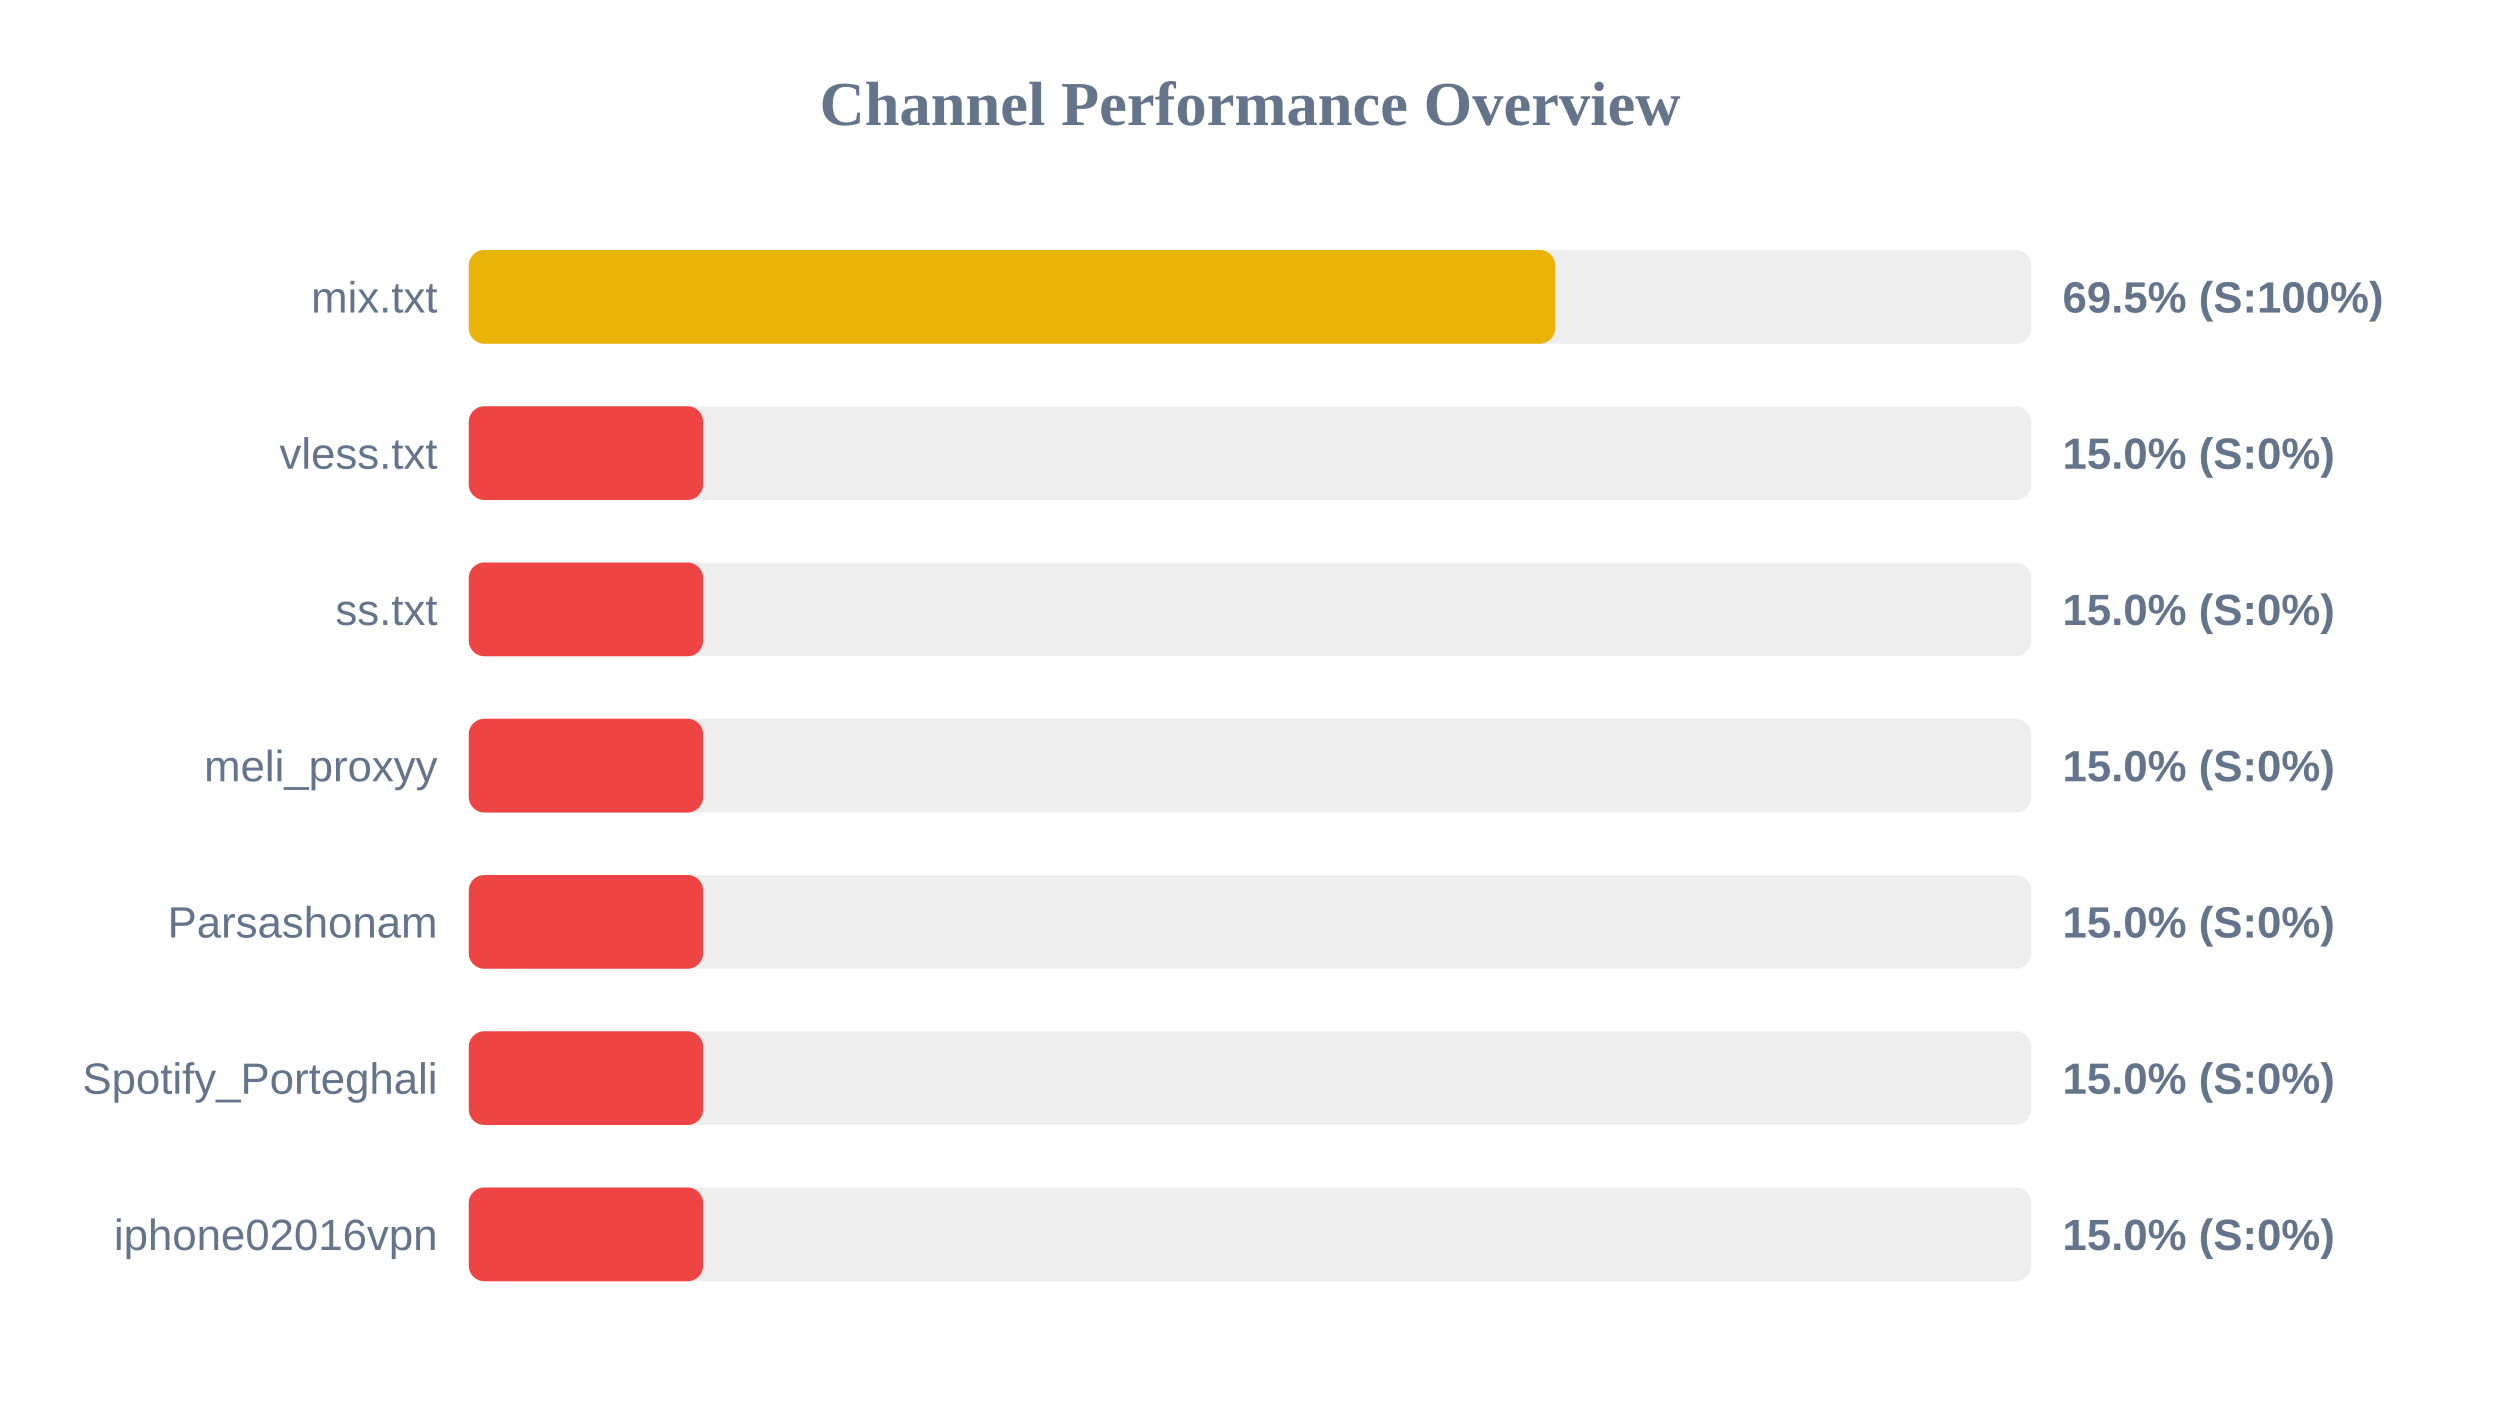
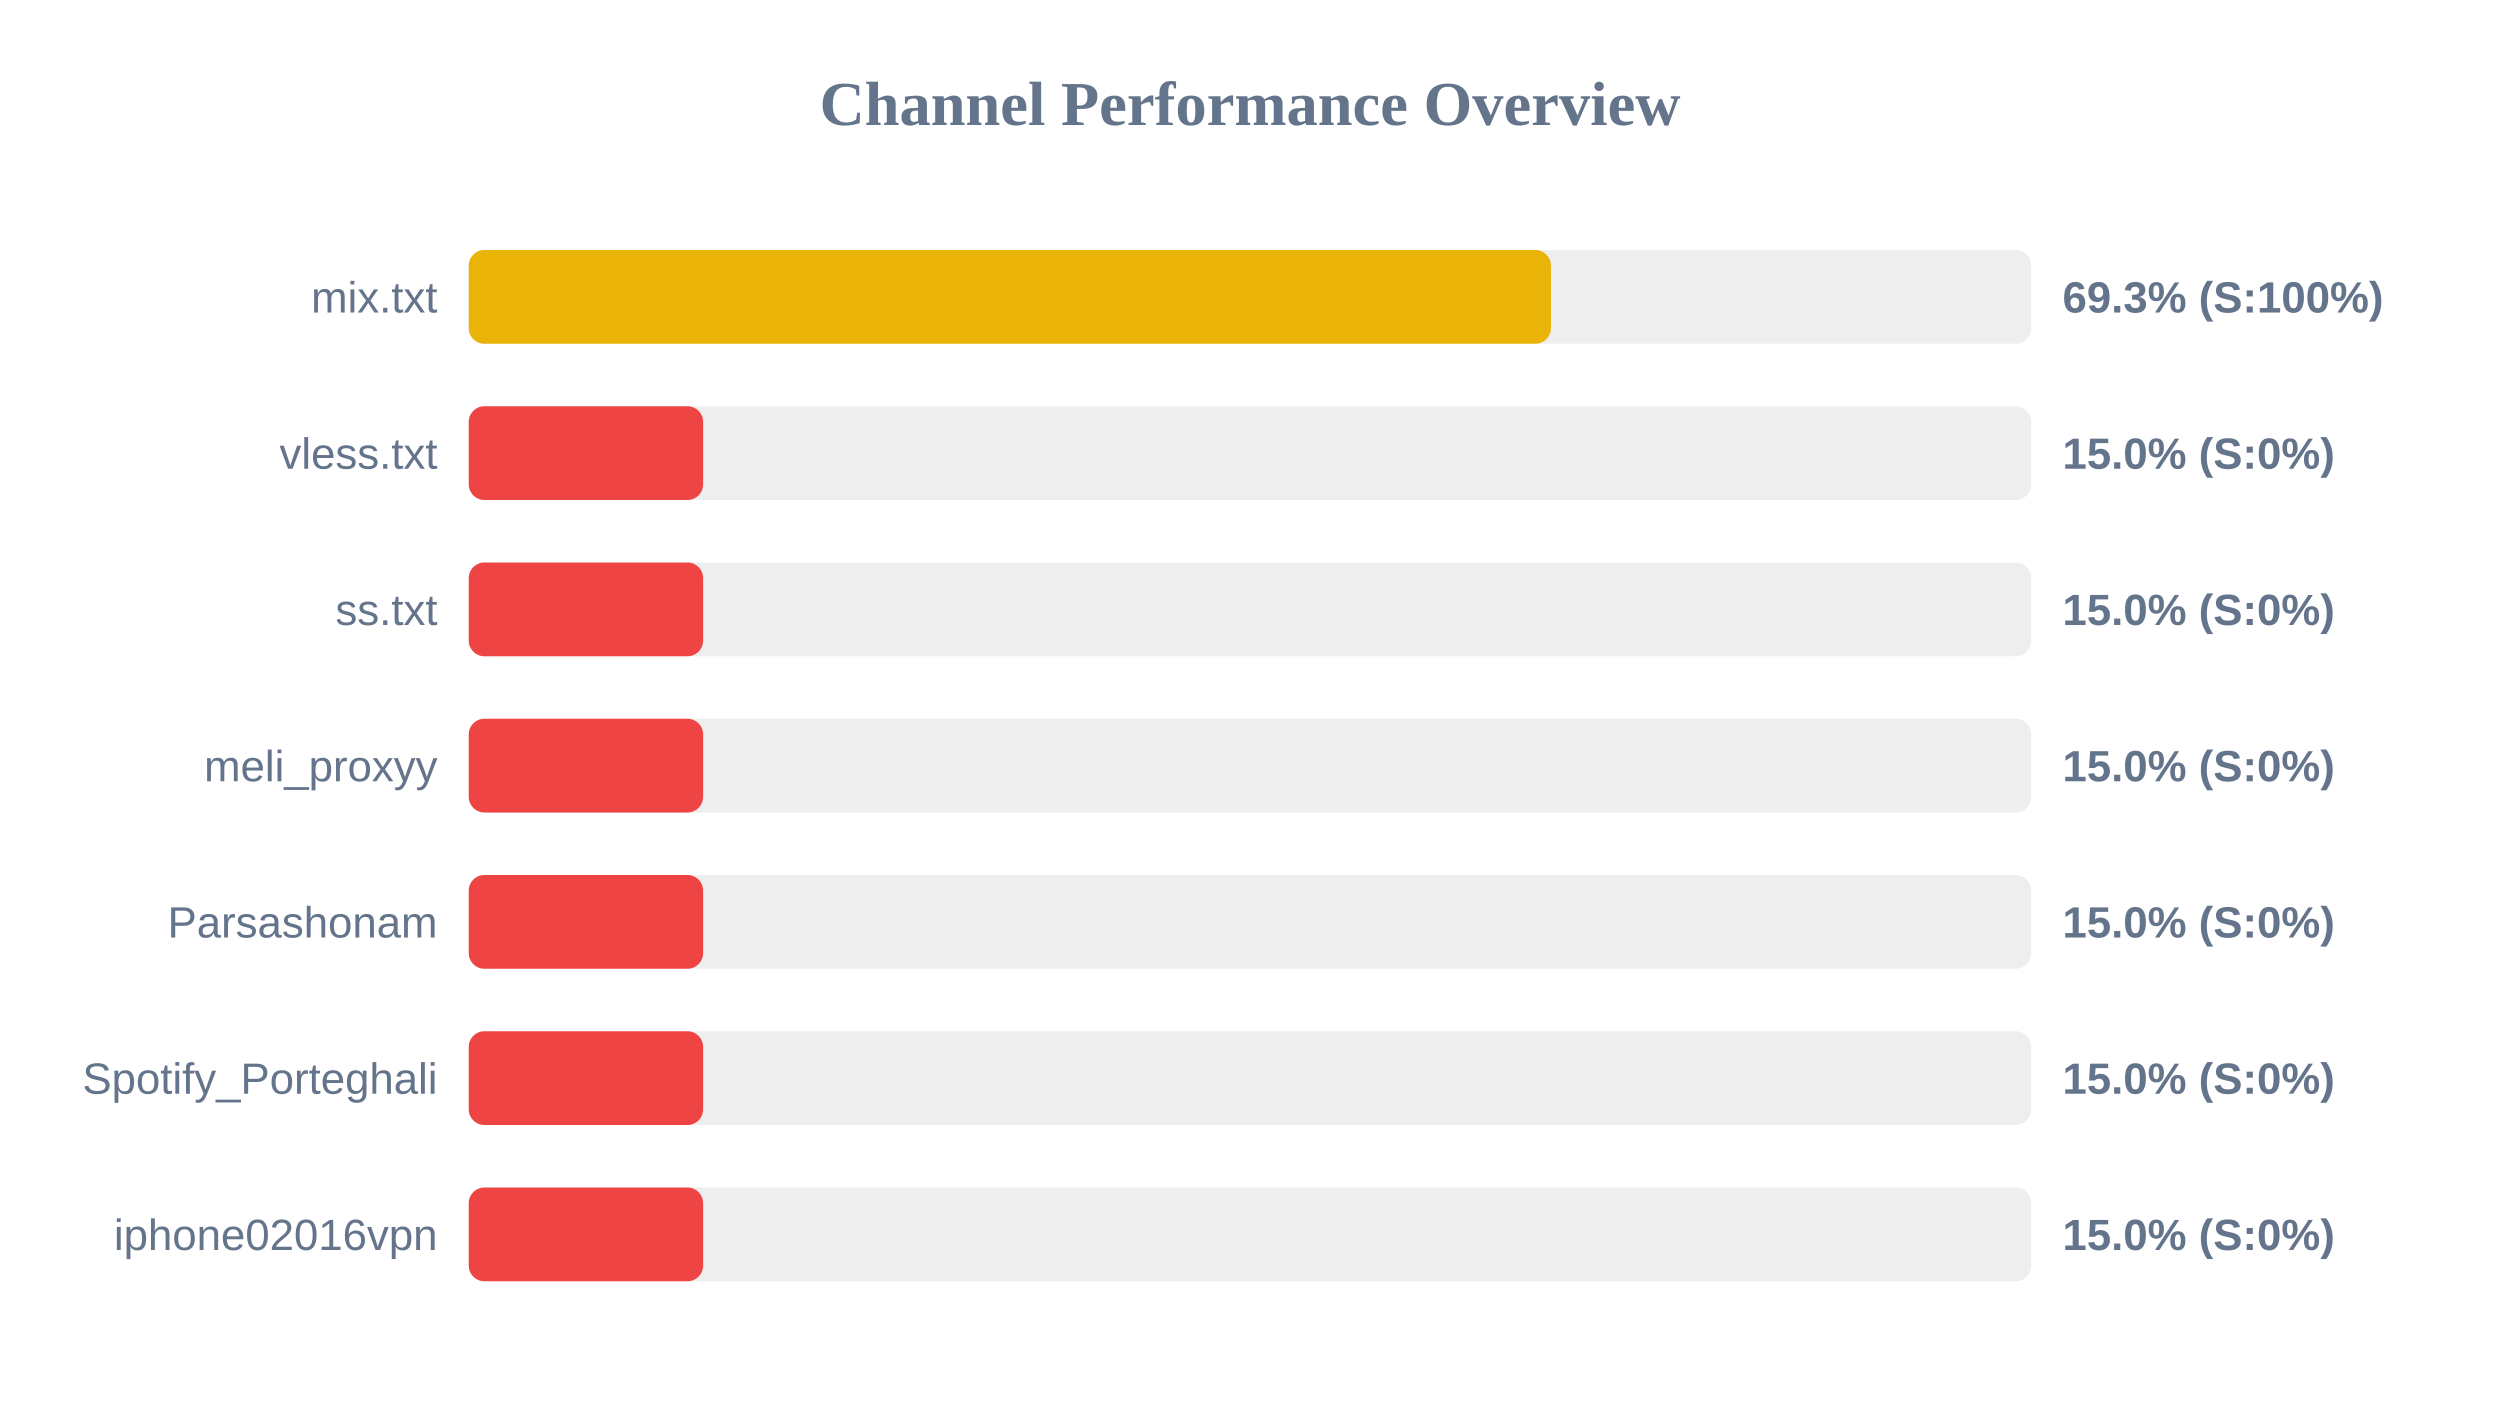
<svg xmlns="http://www.w3.org/2000/svg" width="800" height="450" version="1.1">
  <style>
        .row { font: 14px Arial; fill: #64748b; }
        .score { font: bold 14px Arial; fill: #64748b; }
    </style>
  <text x="400" y="40" text-anchor="middle" font-size="20px" font-weight="bold" fill="#64748b">Channel Performance Overview</text>
  <rect x="150" y="80" width="500" height="30" fill="#eee" rx="5" />
-   <rect x="150" y="80" width="347.7" height="30" fill="#eab308" rx="5" />
+   <rect x="150" y="80" width="346.3" height="30" fill="#eab308" rx="5" />
  <text x="140" y="100" text-anchor="end" class="row">mix.txt</text>
-   <text x="660" y="100" text-anchor="start" class="score">69.5% (S:100%)</text>
+   <text x="660" y="100" text-anchor="start" class="score">69.3% (S:100%)</text>
  <rect x="150" y="130" width="500" height="30" fill="#eee" rx="5" />
  <rect x="150" y="130" width="75.0" height="30" fill="#ef4444" rx="5" />
  <text x="140" y="150" text-anchor="end" class="row">vless.txt</text>
  <text x="660" y="150" text-anchor="start" class="score">15.0% (S:0%)</text>
  <rect x="150" y="180" width="500" height="30" fill="#eee" rx="5" />
  <rect x="150" y="180" width="75.0" height="30" fill="#ef4444" rx="5" />
  <text x="140" y="200" text-anchor="end" class="row">ss.txt</text>
  <text x="660" y="200" text-anchor="start" class="score">15.0% (S:0%)</text>
  <rect x="150" y="230" width="500" height="30" fill="#eee" rx="5" />
  <rect x="150" y="230" width="75.0" height="30" fill="#ef4444" rx="5" />
  <text x="140" y="250" text-anchor="end" class="row">meli_proxyy</text>
  <text x="660" y="250" text-anchor="start" class="score">15.0% (S:0%)</text>
  <rect x="150" y="280" width="500" height="30" fill="#eee" rx="5" />
  <rect x="150" y="280" width="75.0" height="30" fill="#ef4444" rx="5" />
  <text x="140" y="300" text-anchor="end" class="row">Parsashonam</text>
  <text x="660" y="300" text-anchor="start" class="score">15.0% (S:0%)</text>
  <rect x="150" y="330" width="500" height="30" fill="#eee" rx="5" />
  <rect x="150" y="330" width="75.0" height="30" fill="#ef4444" rx="5" />
  <text x="140" y="350" text-anchor="end" class="row">Spotify_Porteghali</text>
  <text x="660" y="350" text-anchor="start" class="score">15.0% (S:0%)</text>
  <rect x="150" y="380" width="500" height="30" fill="#eee" rx="5" />
  <rect x="150" y="380" width="75.0" height="30" fill="#ef4444" rx="5" />
  <text x="140" y="400" text-anchor="end" class="row">iphone02016vpn</text>
  <text x="660" y="400" text-anchor="start" class="score">15.0% (S:0%)</text>
</svg>
